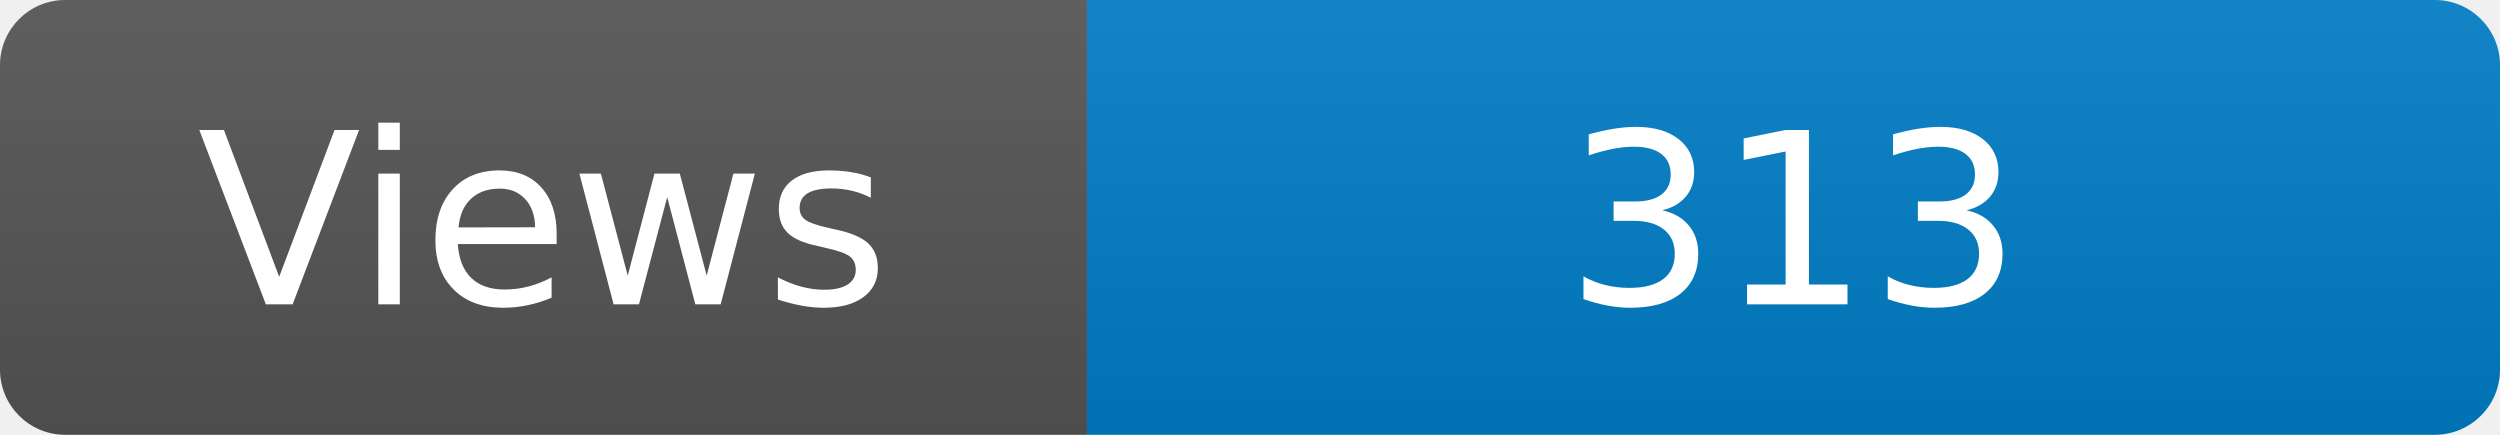
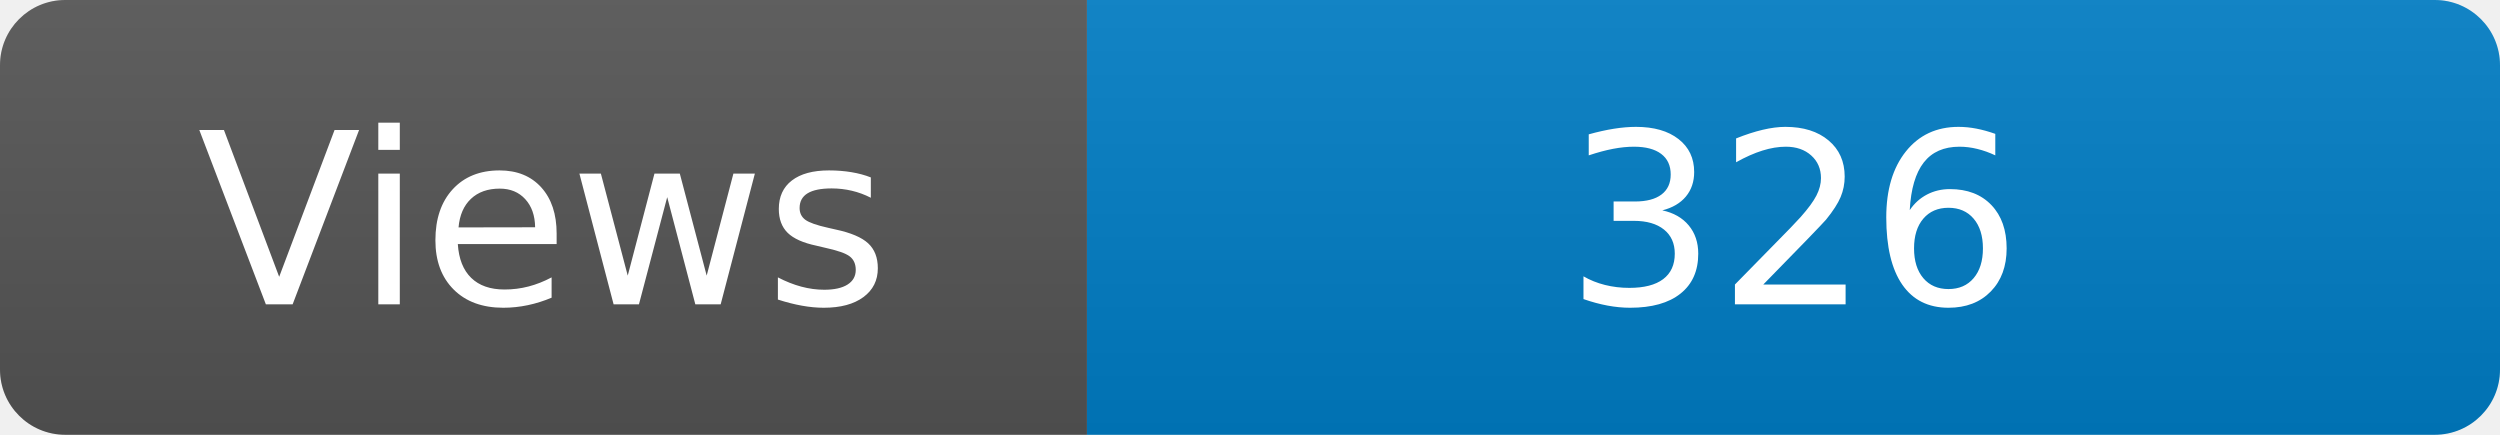
<svg xmlns="http://www.w3.org/2000/svg" width="115" height="20" role="img" aria-label="Maintained?: yes">
  <linearGradient id="s" x2="0" y2="100%">
    <stop offset="0" stop-color="#bbb" stop-opacity=".1" />
    <stop offset="1" stop-opacity=".1" />
  </linearGradient>
  <clipPath id="r">
    <rect width="115" height="20" rx="3" fill="#fff" />
  </clipPath>
  <g clip-path="url(#r)">
    <rect width="50" height="20" fill="#555" />
    <rect x="50" width="160" height="20" fill="#007ec6" />
    <rect width="115" height="20" fill="url(#s)" />
  </g>
  <g fill="#fff" text-anchor="middle" font-family="Verdana,Geneva,DejaVu Sans,sans-serif" font-size="110">
    <text x="250" y="140" transform="scale(.1)" fill="#fff">Views</text>
-     <text x="825" y="140" transform="scale(.1)" fill="#fff">313</text>
+     <text x="825" y="140" transform="scale(.1)" fill="#fff">326</text>
  </g>
</svg>
